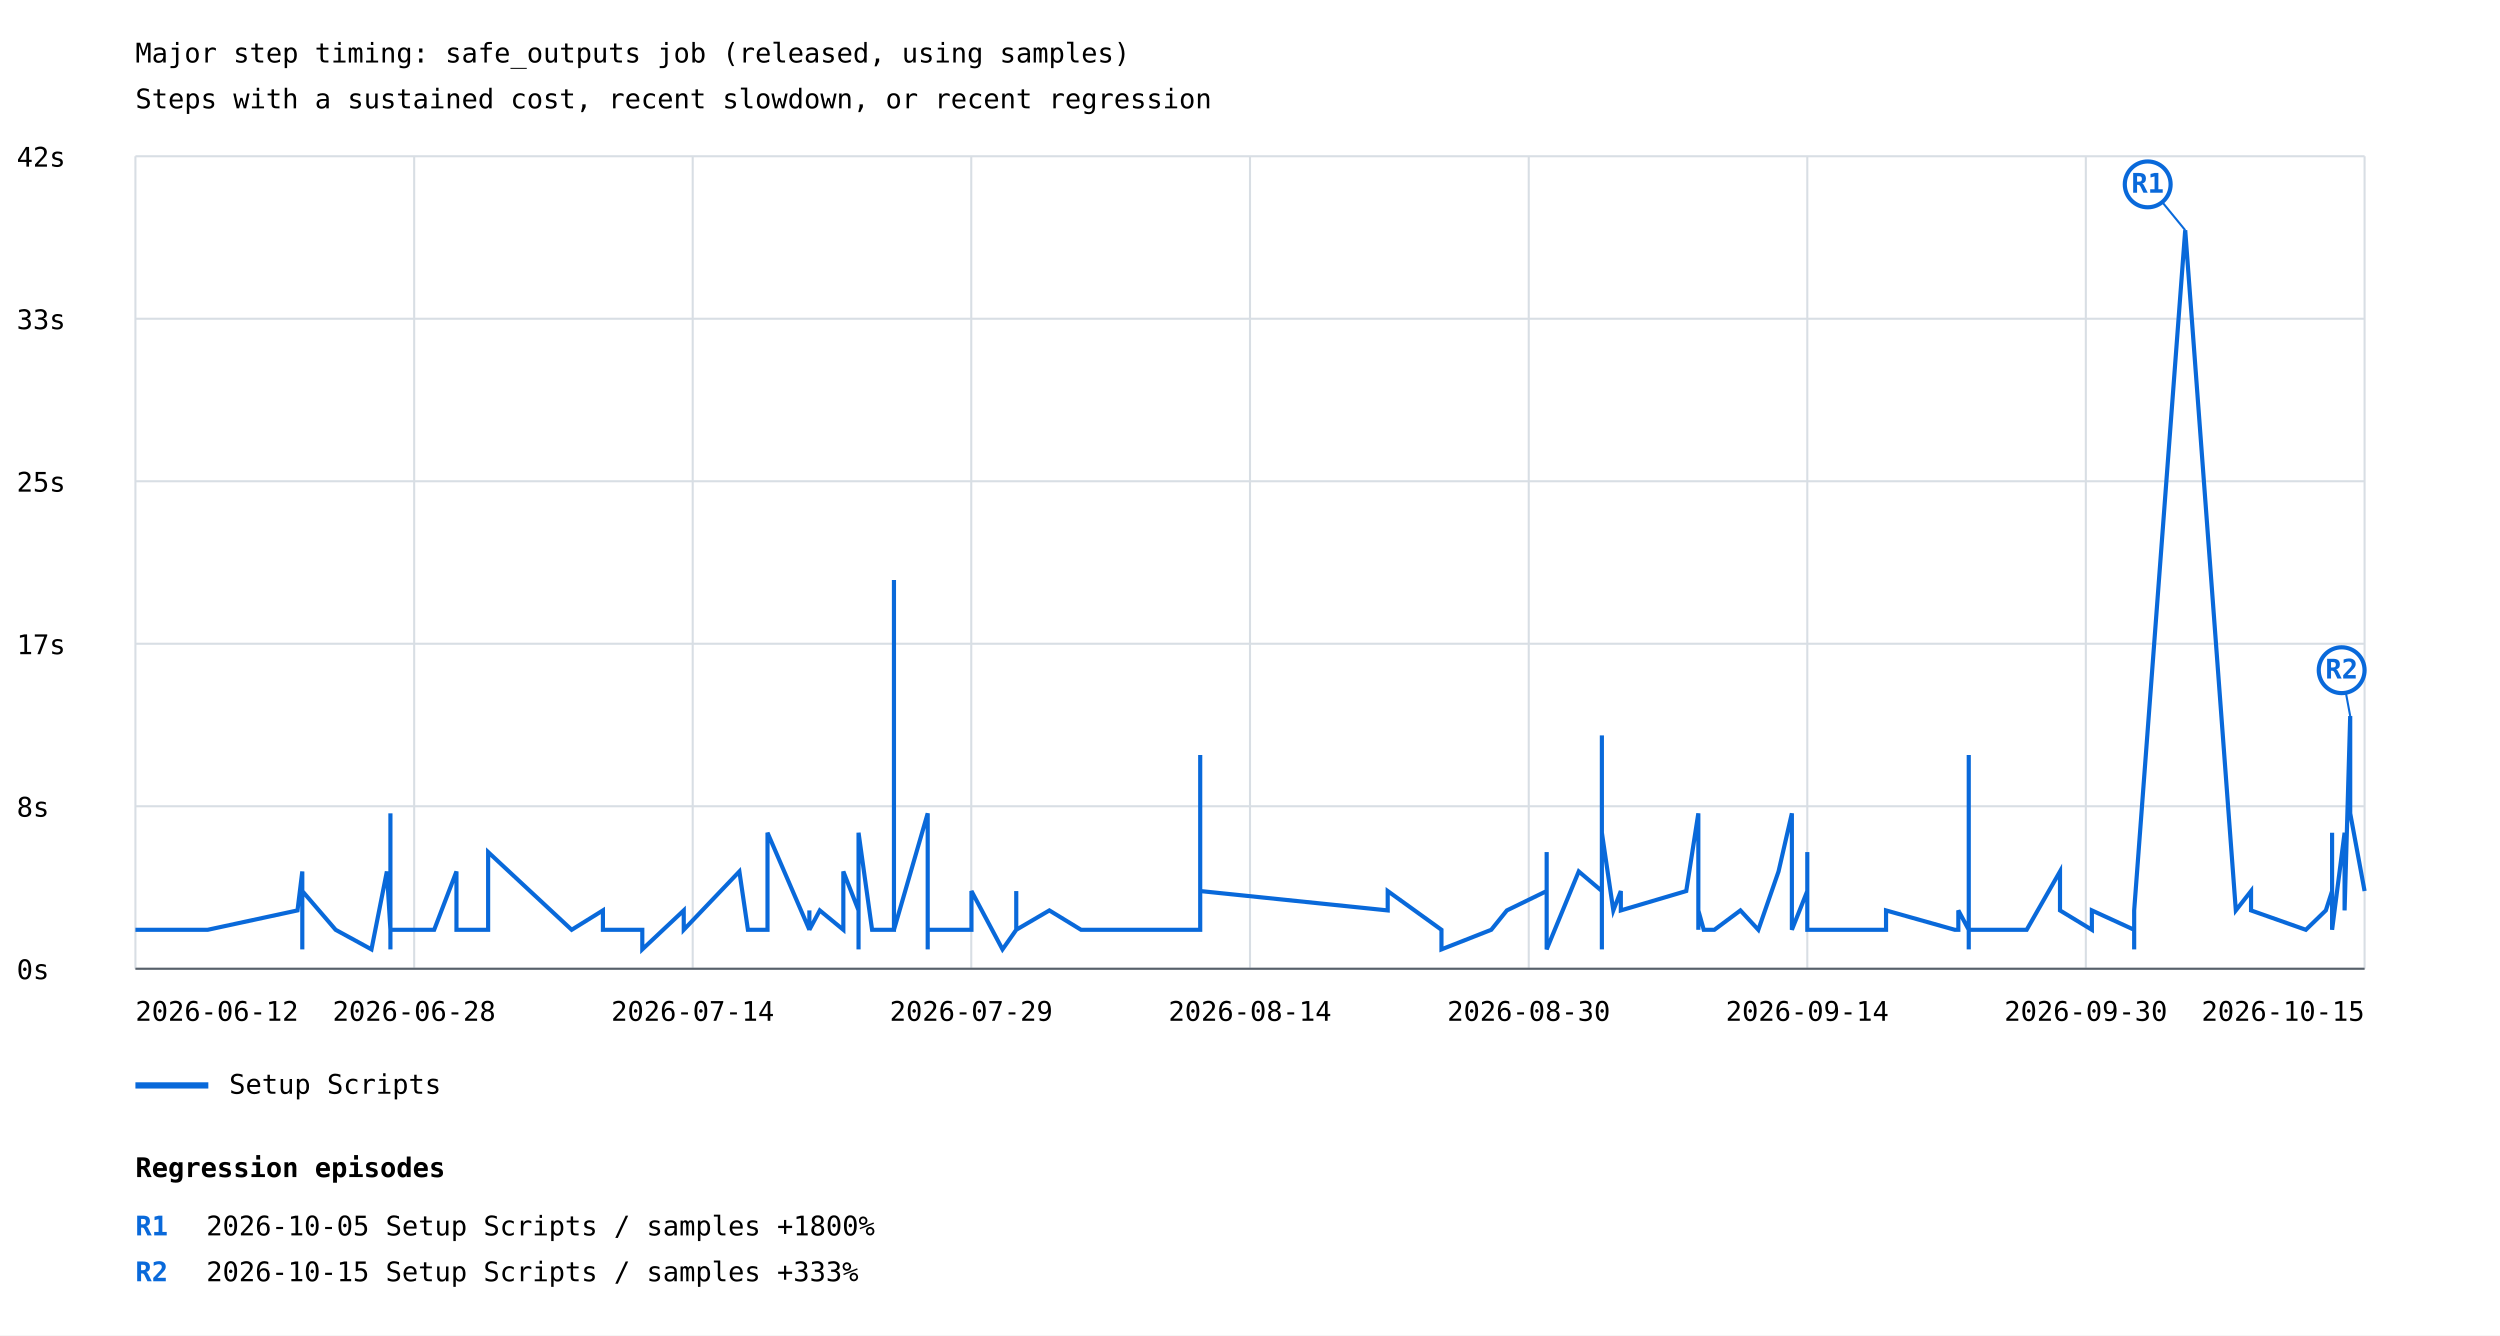
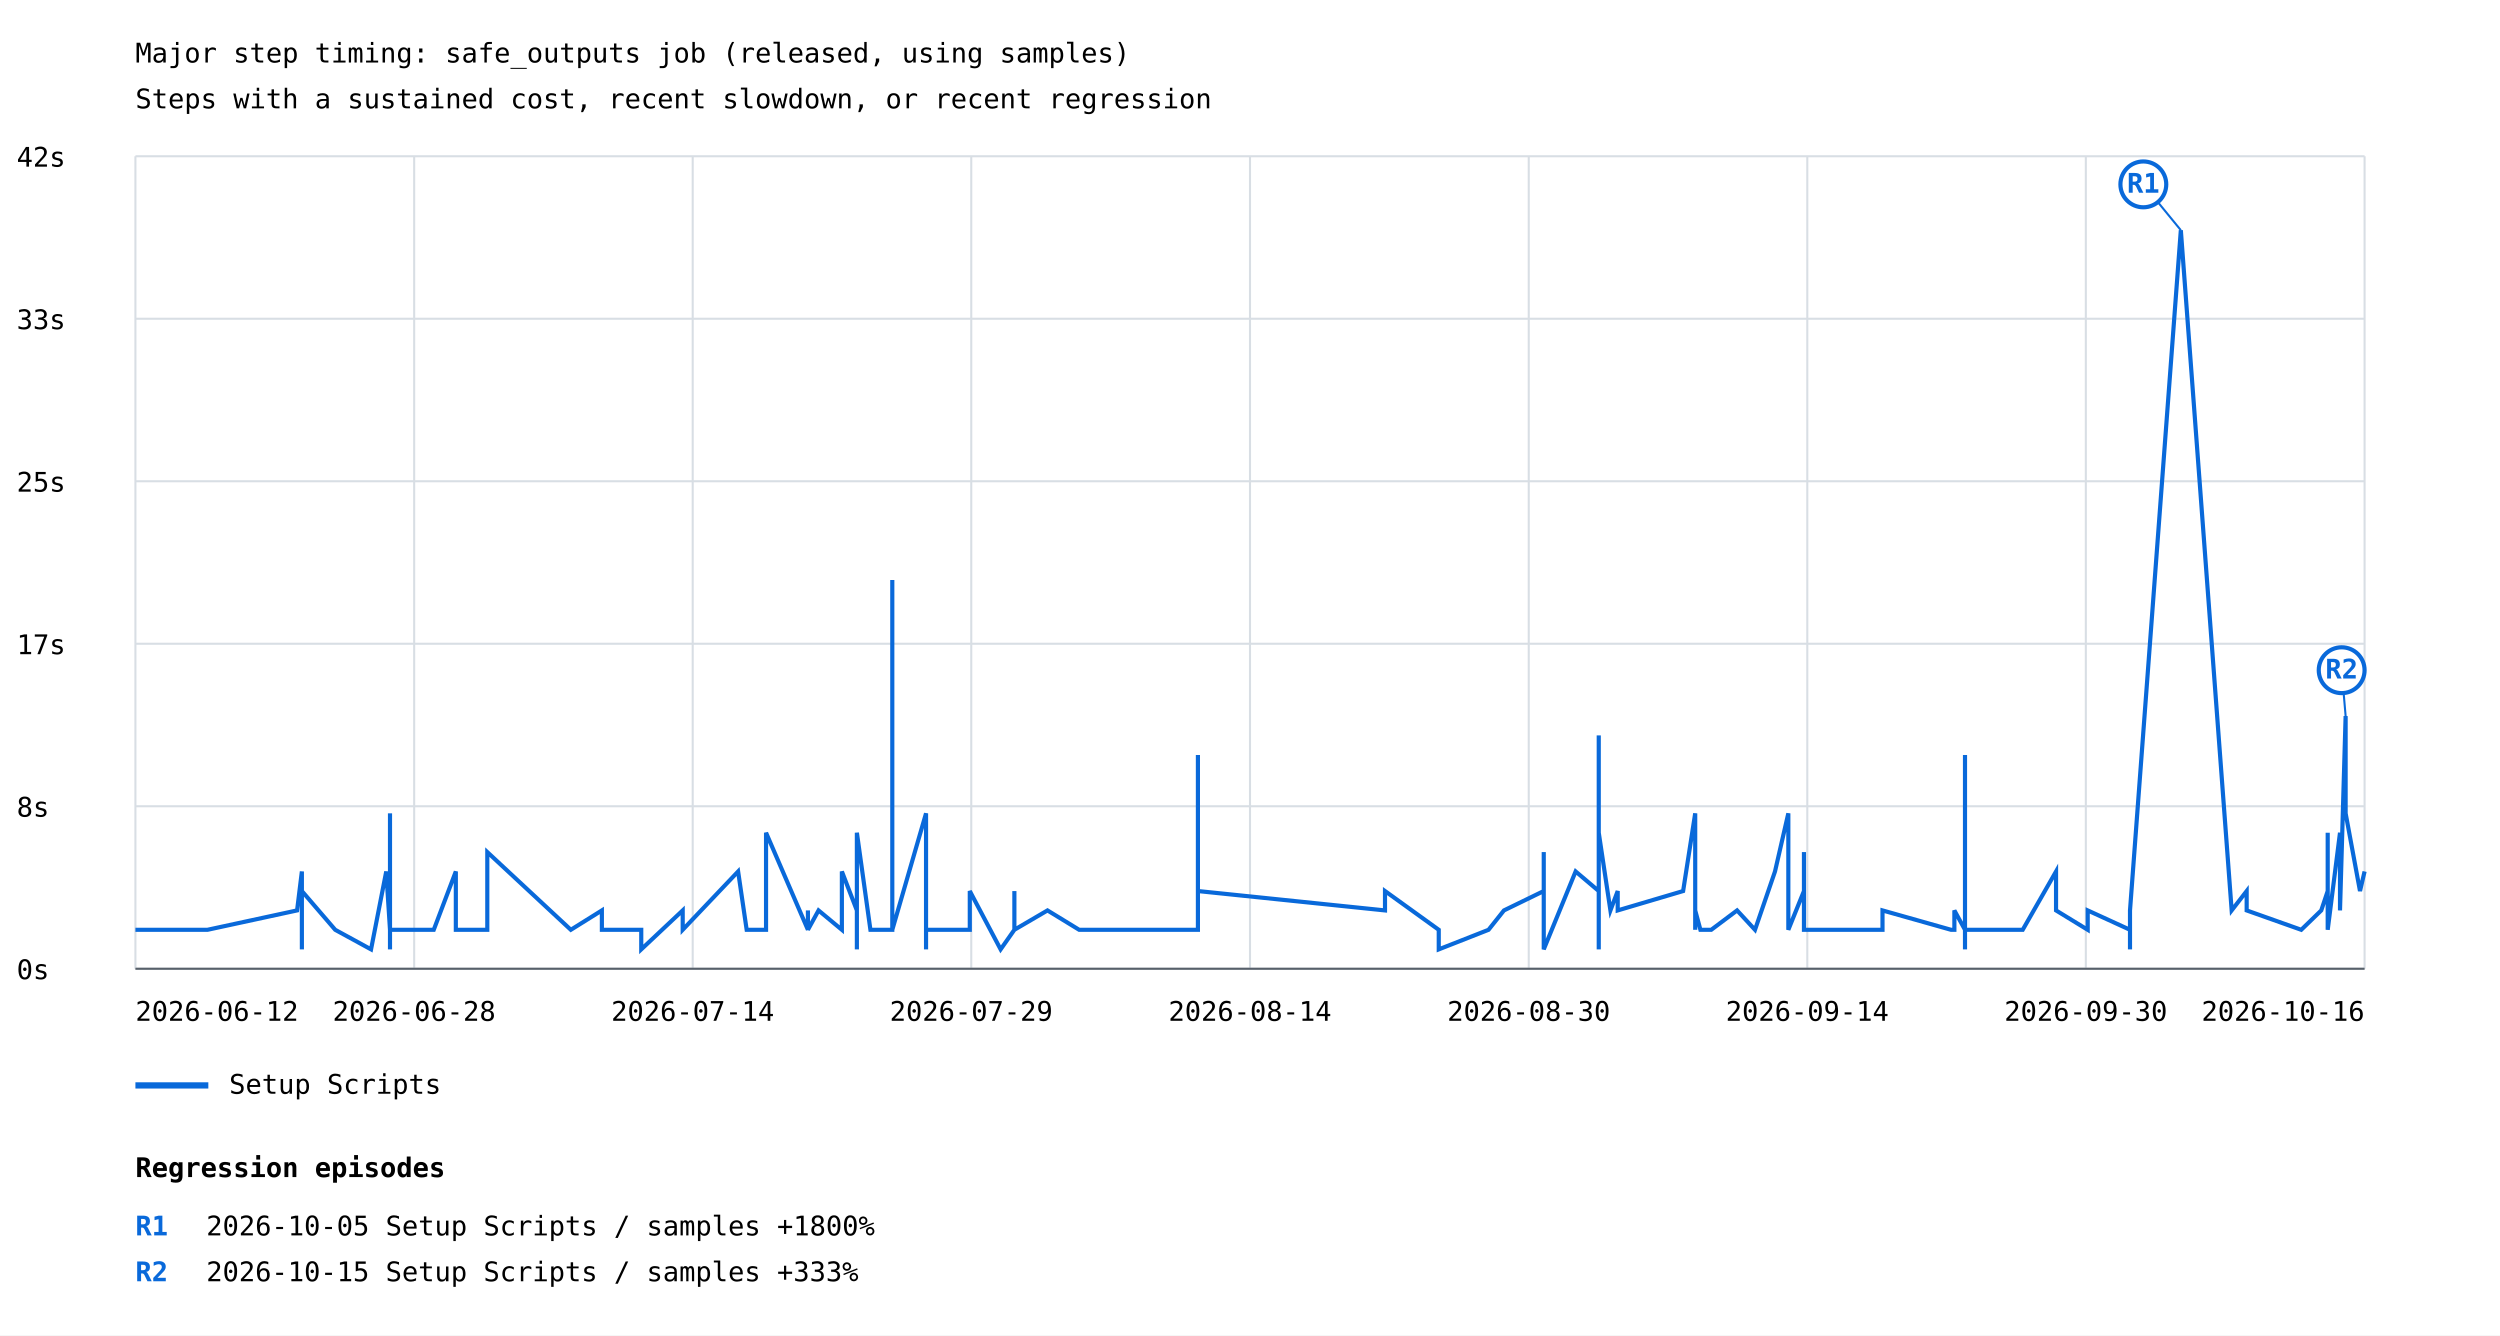
<svg xmlns="http://www.w3.org/2000/svg" width="1200" height="641" viewBox="0 0 1200 641">
  <rect width="100%" height="100%" fill="white" />
  <style>text{font-family:ui-monospace,monospace;font-size:13px}.axis{stroke:#57606a;stroke-width:1}.grid{stroke:#d8dee4;stroke-width:1}</style>
  <text x="65" y="30" font-size="20">Major step timing: safe_outputs job (released, using samples)</text>
  <text x="65" y="52">Steps with a sustained cost, recent slowdown, or recent regression</text>
  <line class="grid" x1="65" y1="465.0" x2="1135" y2="465.0" />
  <text x="8" y="470.0">0s</text>
  <line class="grid" x1="65" y1="387.0" x2="1135" y2="387.0" />
  <text x="8" y="392.0">8s</text>
  <line class="grid" x1="65" y1="309.0" x2="1135" y2="309.0" />
  <text x="8" y="314.0">17s</text>
  <line class="grid" x1="65" y1="231.0" x2="1135" y2="231.0" />
  <text x="8" y="236.0">25s</text>
  <line class="grid" x1="65" y1="153.0" x2="1135" y2="153.0" />
  <text x="8" y="158.0">33s</text>
  <line class="grid" x1="65" y1="75.0" x2="1135" y2="75.0" />
  <text x="8" y="80.0">42s</text>
  <line class="grid" x1="65.0" y1="75" x2="65.0" y2="465" />
  <line class="grid" x1="198.8" y1="75" x2="198.8" y2="465" />
  <line class="grid" x1="332.5" y1="75" x2="332.5" y2="465" />
  <line class="grid" x1="466.2" y1="75" x2="466.2" y2="465" />
  <line class="grid" x1="600.0" y1="75" x2="600.0" y2="465" />
  <line class="grid" x1="733.8" y1="75" x2="733.8" y2="465" />
  <line class="grid" x1="867.5" y1="75" x2="867.5" y2="465" />
  <line class="grid" x1="1001.2" y1="75" x2="1001.2" y2="465" />
  <line class="grid" x1="1135.0" y1="75" x2="1135.0" y2="465" />
-   <polyline points="65.0,446.3 99.7,446.3 142.8,437.0 145.1,418.3 145.1,437.0 145.1,446.3 145.1,455.7 145.1,455.7 145.1,446.3 145.1,427.7 161.1,446.3 178.3,455.7 185.7,418.3 187.4,446.3 187.4,437.0 187.4,418.3 187.4,427.7 187.4,437.0 187.4,455.7 187.4,446.3 187.4,446.3 187.4,446.3 187.4,446.3 187.4,446.3 187.4,390.4 187.4,455.7 187.4,437.0 187.4,446.3 187.4,418.3 187.4,446.3 187.4,437.0 187.4,446.3 187.4,446.3 187.4,446.3 208.4,446.3 219.1,418.3 219.1,446.3 234.3,446.3 234.3,446.3 234.3,446.3 234.3,409.0 274.4,446.3 289.4,437.0 289.4,437.0 289.4,446.3 308.3,446.3 308.3,455.7 328.2,437.0 328.2,446.3 328.2,446.3 354.9,418.3 359.0,446.3 359.0,446.3 368.4,446.3 368.4,399.7 388.5,446.3 388.5,437.0 388.5,446.3 393.5,437.0 404.8,446.3 404.8,418.3 412.1,437.0 412.1,418.3 412.1,446.3 412.1,455.7 412.1,399.7 418.6,446.3 429.1,446.3 429.1,446.3 429.1,278.4 429.1,446.3 445.3,390.4 445.3,455.7 445.3,418.3 445.3,446.3 445.3,437.0 445.3,455.7 445.3,409.0 445.3,446.3 466.3,446.3 466.3,427.7 481.2,455.7 487.8,446.3 487.8,427.7 487.8,446.3 503.7,437.0 503.7,437.0 518.9,446.3 576.1,446.3 576.1,446.3 576.1,437.0 576.1,437.0 576.1,362.4 576.1,446.3 576.1,437.0 576.1,427.7 666.1,437.0 666.1,437.0 666.1,427.7 691.9,446.3 691.9,455.7 715.8,446.3 723.3,437.0 742.4,427.7 742.4,437.0 742.4,437.0 742.4,409.0 742.4,455.7 757.8,418.3 768.9,427.7 768.9,437.0 768.9,455.7 768.9,353.0 768.9,399.7 774.4,437.0 778.0,427.7 778.0,437.0 809.4,427.7 815.2,390.4 815.2,418.3 815.2,437.0 815.2,446.3 815.2,446.3 815.2,446.3 815.2,409.0 815.2,437.0 815.2,427.7 815.2,446.3 815.2,427.7 815.2,446.3 815.2,437.0 817.8,446.3 822.9,446.3 835.4,437.0 844.0,446.3 853.7,418.3 860.1,390.4 860.1,446.3 867.5,427.7 867.5,409.0 867.5,437.0 867.5,446.3 867.5,437.0 867.5,446.3 905.3,446.3 905.3,437.0 905.3,446.3 905.3,437.0 938.3,446.3 940.0,446.3 940.0,446.3 940.0,437.0 945.0,446.3 945.0,446.3 945.0,446.3 945.0,437.0 945.0,446.3 945.0,437.0 945.0,437.0 945.0,437.0 945.0,446.3 945.0,455.7 945.0,446.3 945.0,362.4 945.0,437.0 945.0,437.0 945.0,437.0 945.0,437.0 945.0,437.0 945.0,446.3 945.0,446.3 945.0,446.3 972.8,446.3 972.8,446.3 988.8,418.3 988.8,437.0 1004.1,446.3 1004.1,437.0 1024.4,446.3 1024.4,455.7 1024.4,437.0 1048.9,110.5 1073.2,437.0 1080.5,427.7 1080.5,437.0 1106.8,446.3 1116.4,437.0 1119.4,427.7 1119.4,399.7 1119.4,446.3 1125.4,399.7 1125.4,437.0 1128.1,343.7 1128.1,390.4 1135.0,427.7" fill="none" stroke="#0969da" stroke-width="2" />
-   <line x1="1048.9" y1="110.5" x2="1030.9" y2="88.5" stroke="#0969da" stroke-width="1" />
-   <circle cx="1030.9" cy="88.5" r="11" fill="white" stroke="#0969da" stroke-width="2" />
-   <text x="1030.9" y="92.5" fill="#0969da" font-size="10" font-weight="bold" text-anchor="middle">R1</text>
-   <line x1="1128.1" y1="343.7" x2="1124.0" y2="321.7" stroke="#0969da" stroke-width="1" />
+   <polyline points="65.0,446.3 99.6,446.3 142.6,437.0 144.9,418.3 144.9,437.0 144.9,446.3 144.9,455.7 144.9,455.7 144.9,446.3 144.9,427.7 160.9,446.3 178.1,455.7 185.4,418.3 187.2,446.3 187.2,437.0 187.2,418.3 187.2,427.7 187.2,437.0 187.2,455.7 187.2,446.3 187.2,446.3 187.2,446.3 187.2,446.3 187.2,446.3 187.2,390.4 187.2,455.7 187.2,437.0 187.2,446.3 187.2,418.3 187.2,446.3 187.2,437.0 187.2,446.3 187.2,446.3 187.2,446.3 208.2,446.3 218.8,418.3 218.8,446.3 233.9,446.3 233.9,446.3 233.9,446.3 233.9,409.0 274.0,446.3 288.9,437.0 288.9,437.0 288.9,446.3 307.8,446.3 307.8,455.7 327.7,437.0 327.7,446.3 327.7,446.3 354.3,418.3 358.4,446.3 358.4,446.3 367.7,446.3 367.7,399.7 387.8,446.3 387.8,437.0 387.8,446.3 392.9,437.0 404.1,446.3 404.1,418.3 411.3,437.0 411.3,418.3 411.3,446.3 411.3,455.7 411.3,399.7 417.8,446.3 428.3,446.3 428.3,446.3 428.3,278.4 428.3,446.3 444.5,390.4 444.5,455.7 444.5,418.3 444.5,446.3 444.5,437.0 444.5,455.7 444.5,409.0 444.5,446.3 465.5,446.3 465.5,427.7 480.3,455.7 486.9,446.3 486.9,427.7 486.9,446.3 502.8,437.0 502.8,437.0 518.0,446.3 575.0,446.3 575.0,446.3 575.0,437.0 575.0,437.0 575.0,362.4 575.0,446.3 575.0,437.0 575.0,427.7 664.8,437.0 664.8,437.0 664.8,427.7 690.6,446.3 690.6,455.7 714.5,446.3 721.9,437.0 741.0,427.7 741.0,437.0 741.0,437.0 741.0,409.0 741.0,455.7 756.3,418.3 767.4,427.7 767.4,437.0 767.4,455.7 767.4,353.0 767.4,399.7 773.0,437.0 776.5,427.7 776.5,437.0 807.9,427.7 813.7,390.4 813.7,418.3 813.7,437.0 813.7,446.3 813.7,446.3 813.7,446.3 813.7,409.0 813.7,437.0 813.7,427.7 813.7,446.3 813.7,427.7 813.7,446.3 813.7,437.0 816.2,446.3 821.4,446.3 833.8,437.0 842.4,446.3 852.0,418.3 858.4,390.4 858.4,446.3 865.9,427.7 865.9,409.0 865.9,437.0 865.9,446.3 865.9,437.0 865.9,446.3 903.6,446.3 903.6,437.0 903.6,446.3 903.6,437.0 936.5,446.3 938.1,446.3 938.1,446.3 938.1,437.0 943.2,446.3 943.2,446.3 943.2,446.3 943.2,437.0 943.2,446.3 943.2,437.0 943.2,437.0 943.2,437.0 943.2,446.3 943.2,455.7 943.2,446.3 943.2,362.4 943.2,437.0 943.2,437.0 943.2,437.0 943.2,437.0 943.2,437.0 943.2,446.3 943.2,446.3 943.2,446.3 970.9,446.3 970.9,446.3 986.9,418.3 986.9,437.0 1002.1,446.3 1002.1,437.0 1022.4,446.3 1022.4,455.7 1022.4,437.0 1046.8,110.5 1071.2,437.0 1078.4,427.7 1078.4,437.0 1104.6,446.3 1114.2,437.0 1117.3,427.7 1117.3,399.7 1117.3,446.3 1123.2,399.7 1123.2,437.0 1125.9,343.7 1125.9,390.4 1132.8,427.7 1135.0,418.3" fill="none" stroke="#0969da" stroke-width="2" />
+   <line x1="1046.8" y1="110.5" x2="1028.8" y2="88.5" stroke="#0969da" stroke-width="1" />
+   <circle cx="1028.8" cy="88.5" r="11" fill="white" stroke="#0969da" stroke-width="2" />
+   <text x="1028.8" y="92.5" fill="#0969da" font-size="10" font-weight="bold" text-anchor="middle">R1</text>
+   <line x1="1125.9" y1="343.7" x2="1124.0" y2="321.7" stroke="#0969da" stroke-width="1" />
  <circle cx="1124.0" cy="321.7" r="11" fill="white" stroke="#0969da" stroke-width="2" />
  <text x="1124.0" y="325.7" fill="#0969da" font-size="10" font-weight="bold" text-anchor="middle">R2</text>
  <line x1="65" y1="521" x2="100" y2="521" stroke="#0969da" stroke-width="3" />
  <text x="110" y="525">Setup Scripts</text>
  <text x="65.0" y="490" text-anchor="start">2026-06-12</text>
  <text x="198.8" y="490" text-anchor="middle">2026-06-28</text>
  <text x="332.5" y="490" text-anchor="middle">2026-07-14</text>
  <text x="466.2" y="490" text-anchor="middle">2026-07-29</text>
  <text x="600.0" y="490" text-anchor="middle">2026-08-14</text>
  <text x="733.8" y="490" text-anchor="middle">2026-08-30</text>
  <text x="867.5" y="490" text-anchor="middle">2026-09-14</text>
  <text x="1001.2" y="490" text-anchor="middle">2026-09-30</text>
-   <text x="1135.0" y="490" text-anchor="end">2026-10-15</text>
+   <text x="1135.0" y="490" text-anchor="end">2026-10-16</text>
  <line class="axis" x1="65" y1="465" x2="1135" y2="465" />
  <text x="65" y="565" font-size="16" font-weight="bold">Regression episodes</text>
  <text x="65" y="593" fill="#0969da" font-weight="bold">R1</text>
  <text x="99" y="593">2026-10-05  Setup Scripts / samples  +1800%</text>
  <text x="65" y="615" fill="#0969da" font-weight="bold">R2</text>
  <text x="99" y="615">2026-10-15  Setup Scripts / samples  +333%</text>
</svg>
